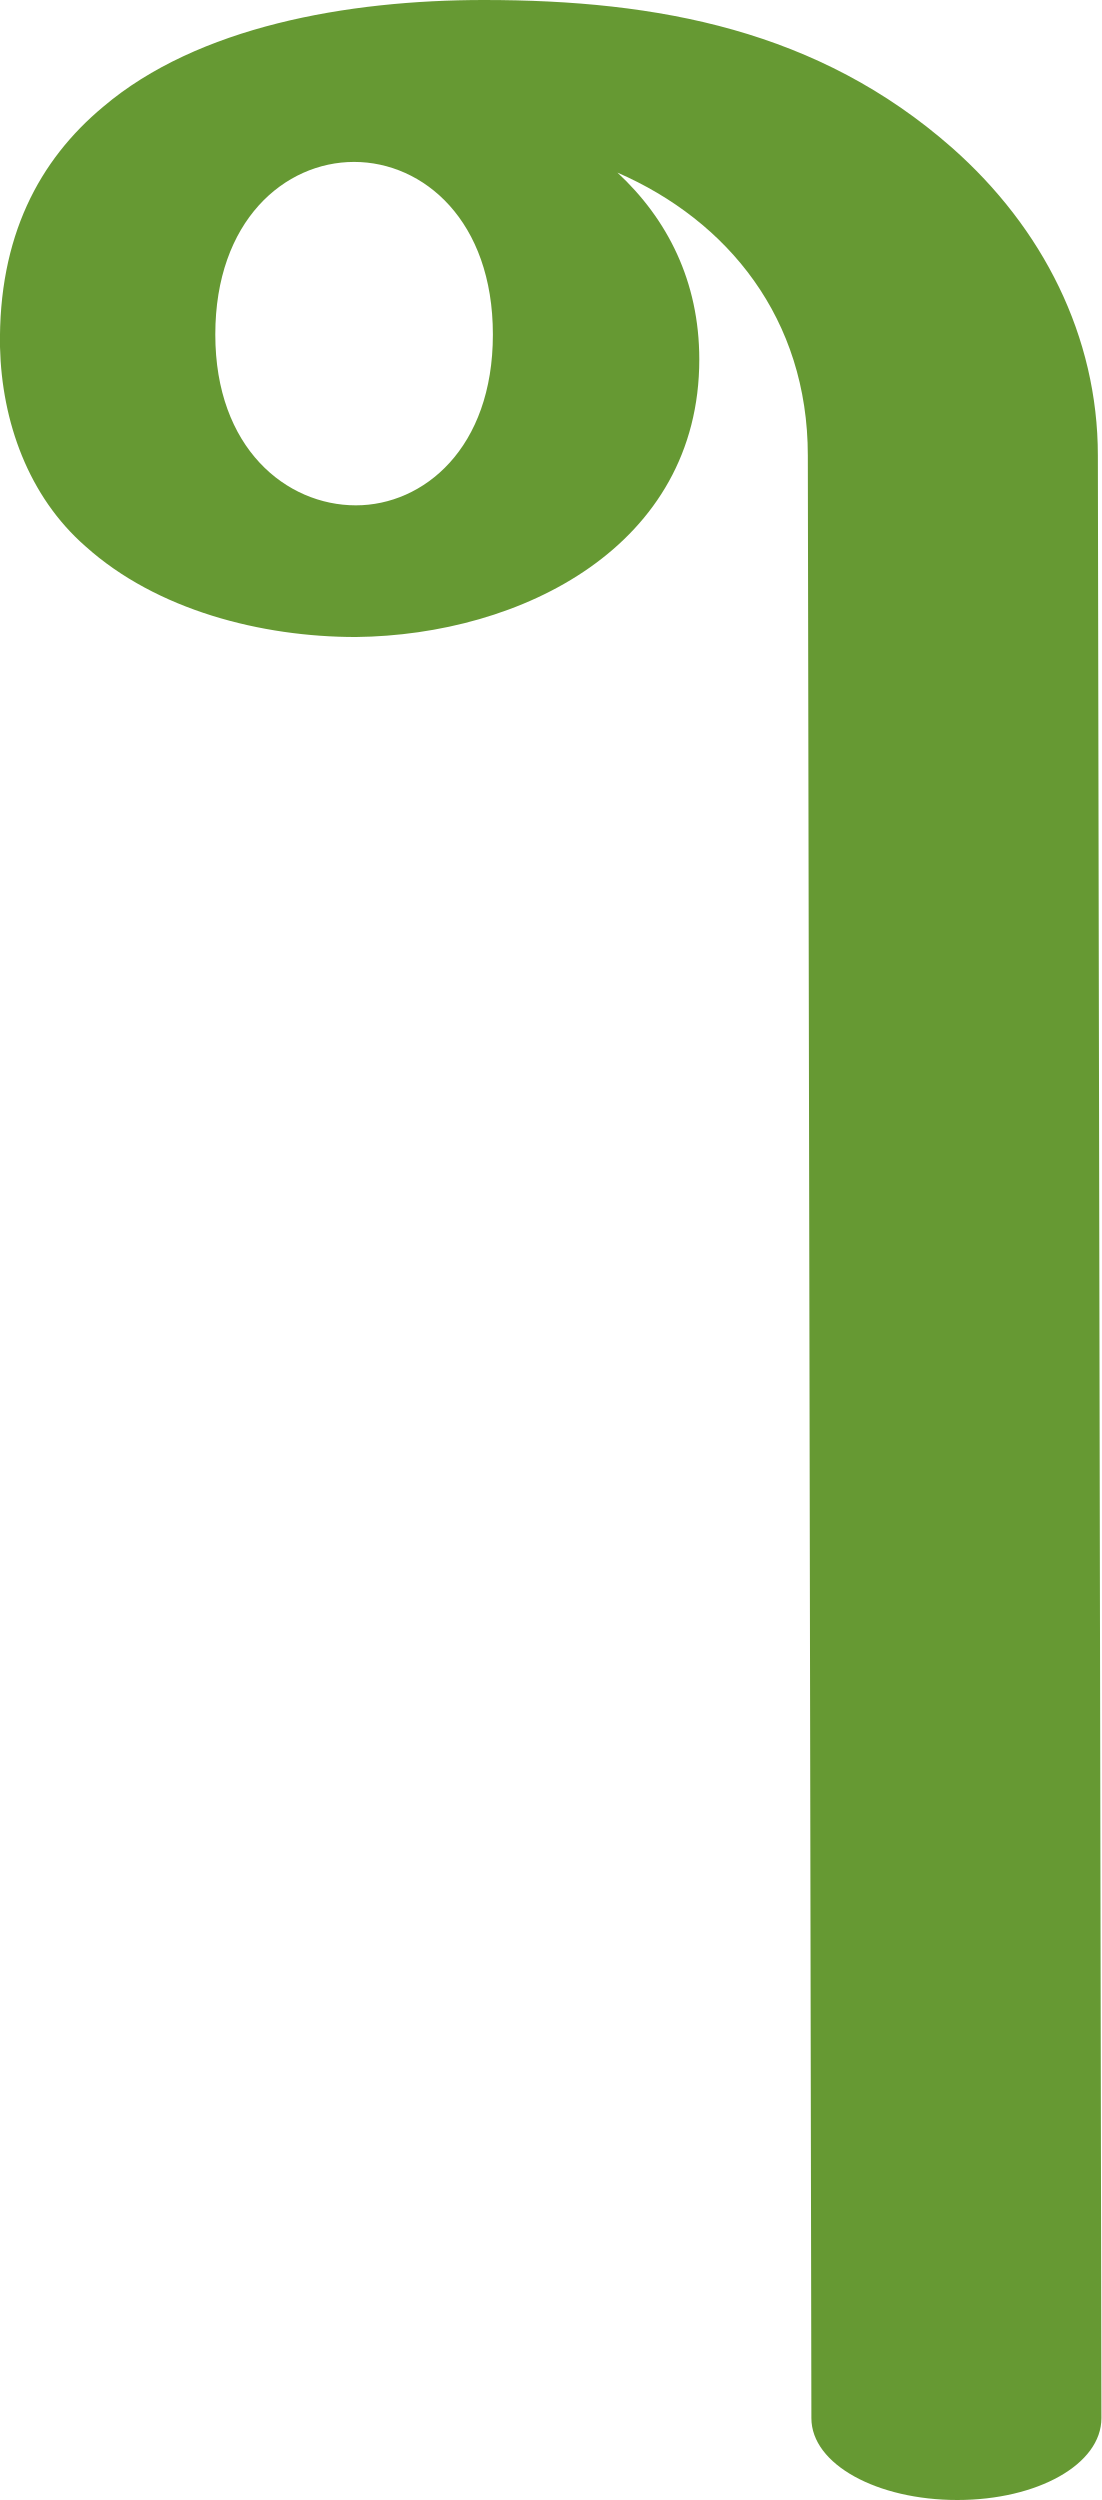
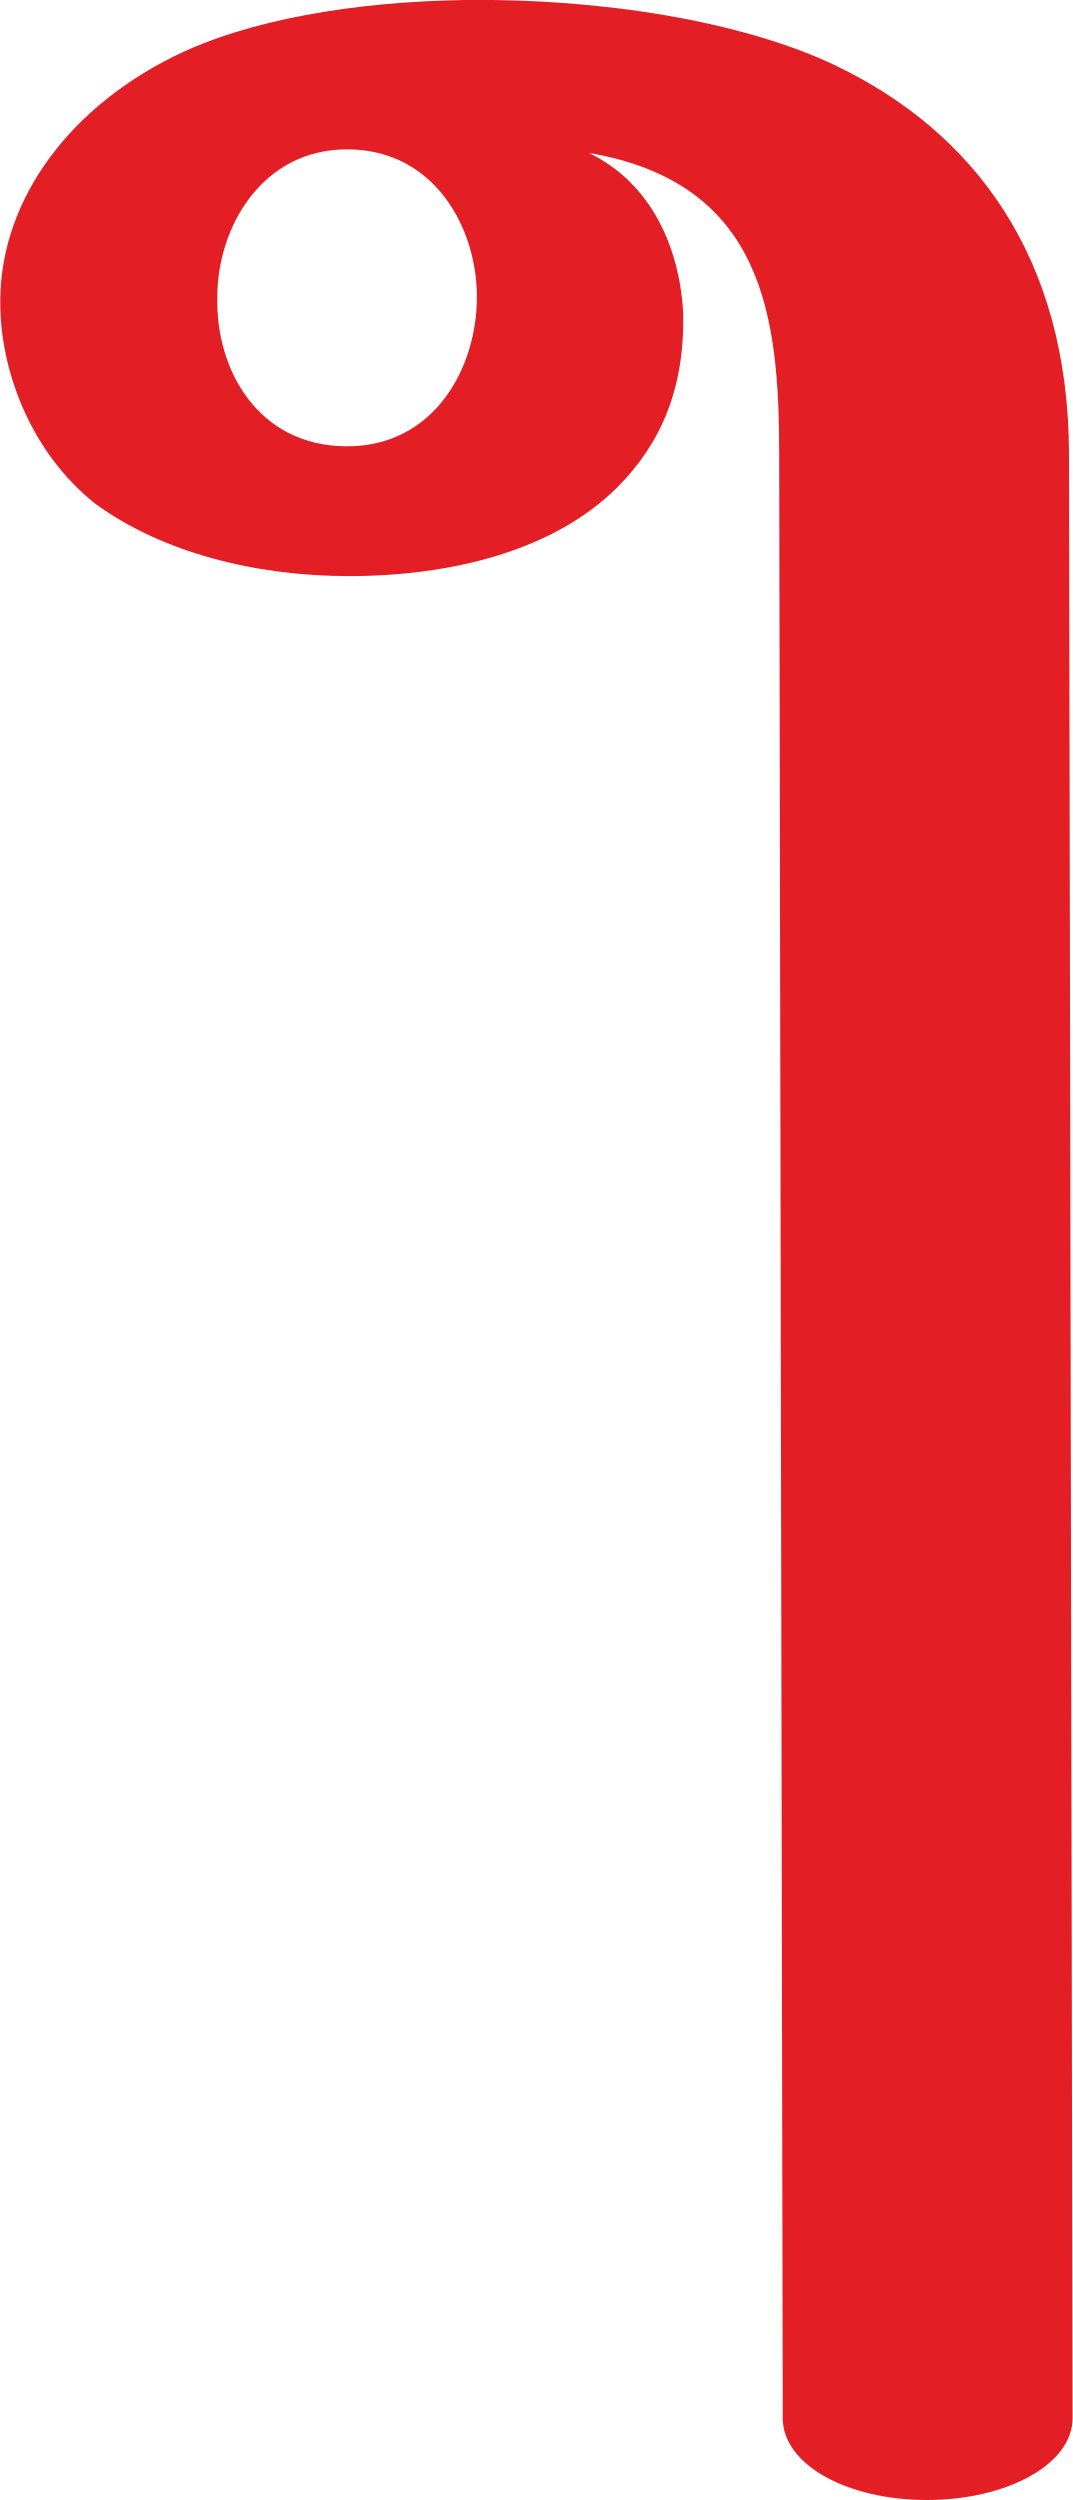
- <svg xmlns="http://www.w3.org/2000/svg" xml:space="preserve" width="619px" height="1405px" version="1.1" style="shape-rendering:geometricPrecision; text-rendering:geometricPrecision; image-rendering:optimizeQuality; fill-rule:evenodd; clip-rule:evenodd" viewBox="0 0 619 1405">
+ <svg xmlns="http://www.w3.org/2000/svg" xml:space="preserve" width="603px" height="1405px" version="1.1" style="shape-rendering:geometricPrecision; text-rendering:geometricPrecision; image-rendering:optimizeQuality; fill-rule:evenodd; clip-rule:evenodd" viewBox="0 0 603 1406">
  <defs>
    <style type="text/css">
   
-     .fil0 {fill:#669933}
+     .fil0 {fill:#E31E24}
   
  </style>
  </defs>
  <g id="Layer_x0020_1">
-     <path class="fil0" d="M200 284c38,0 77,-32 77,-96 0,-64 -39,-97 -78,-97 -39,0 -78,33 -78,97 0,64 40,96 79,96zm0 74c-53,0 -112,-15 -152,-51 -32,-28 -47,-70 -48,-112 -1,-62 22,-105 58,-135 53,-45 137,-60 214,-60 98,0 188,17 263,83 51,45 82,106 82,173l2 1103c0,26 -36,46 -81,46 -45,0 -82,-20 -82,-46l-2 -1103c0,-77 -45,-132 -107,-159 28,26 46,61 46,105 0,105 -100,155 -193,156z" />
+     <path class="fil0" d="M195 251c49,0 73,-44 73,-84 0,-39 -24,-83 -73,-83 -48,0 -73,44 -73,83 -1,41 23,84 73,84zm-98 -219c42,-21 102,-31 164,-32 77,-1 157,12 209,37 77,37 131,107 131,219l2 1104c0,26 -37,46 -82,46 -45,0 -81,-20 -81,-46l-2 -1104c0,-77 -8,-153 -107,-170 35,17 51,53 53,90 1,43 -13,74 -37,98 -36,36 -94,50 -151,50 -52,0 -105,-13 -143,-41 -35,-28 -52,-72 -53,-109 -2,-57 35,-111 97,-142z" />
  </g>
</svg>
